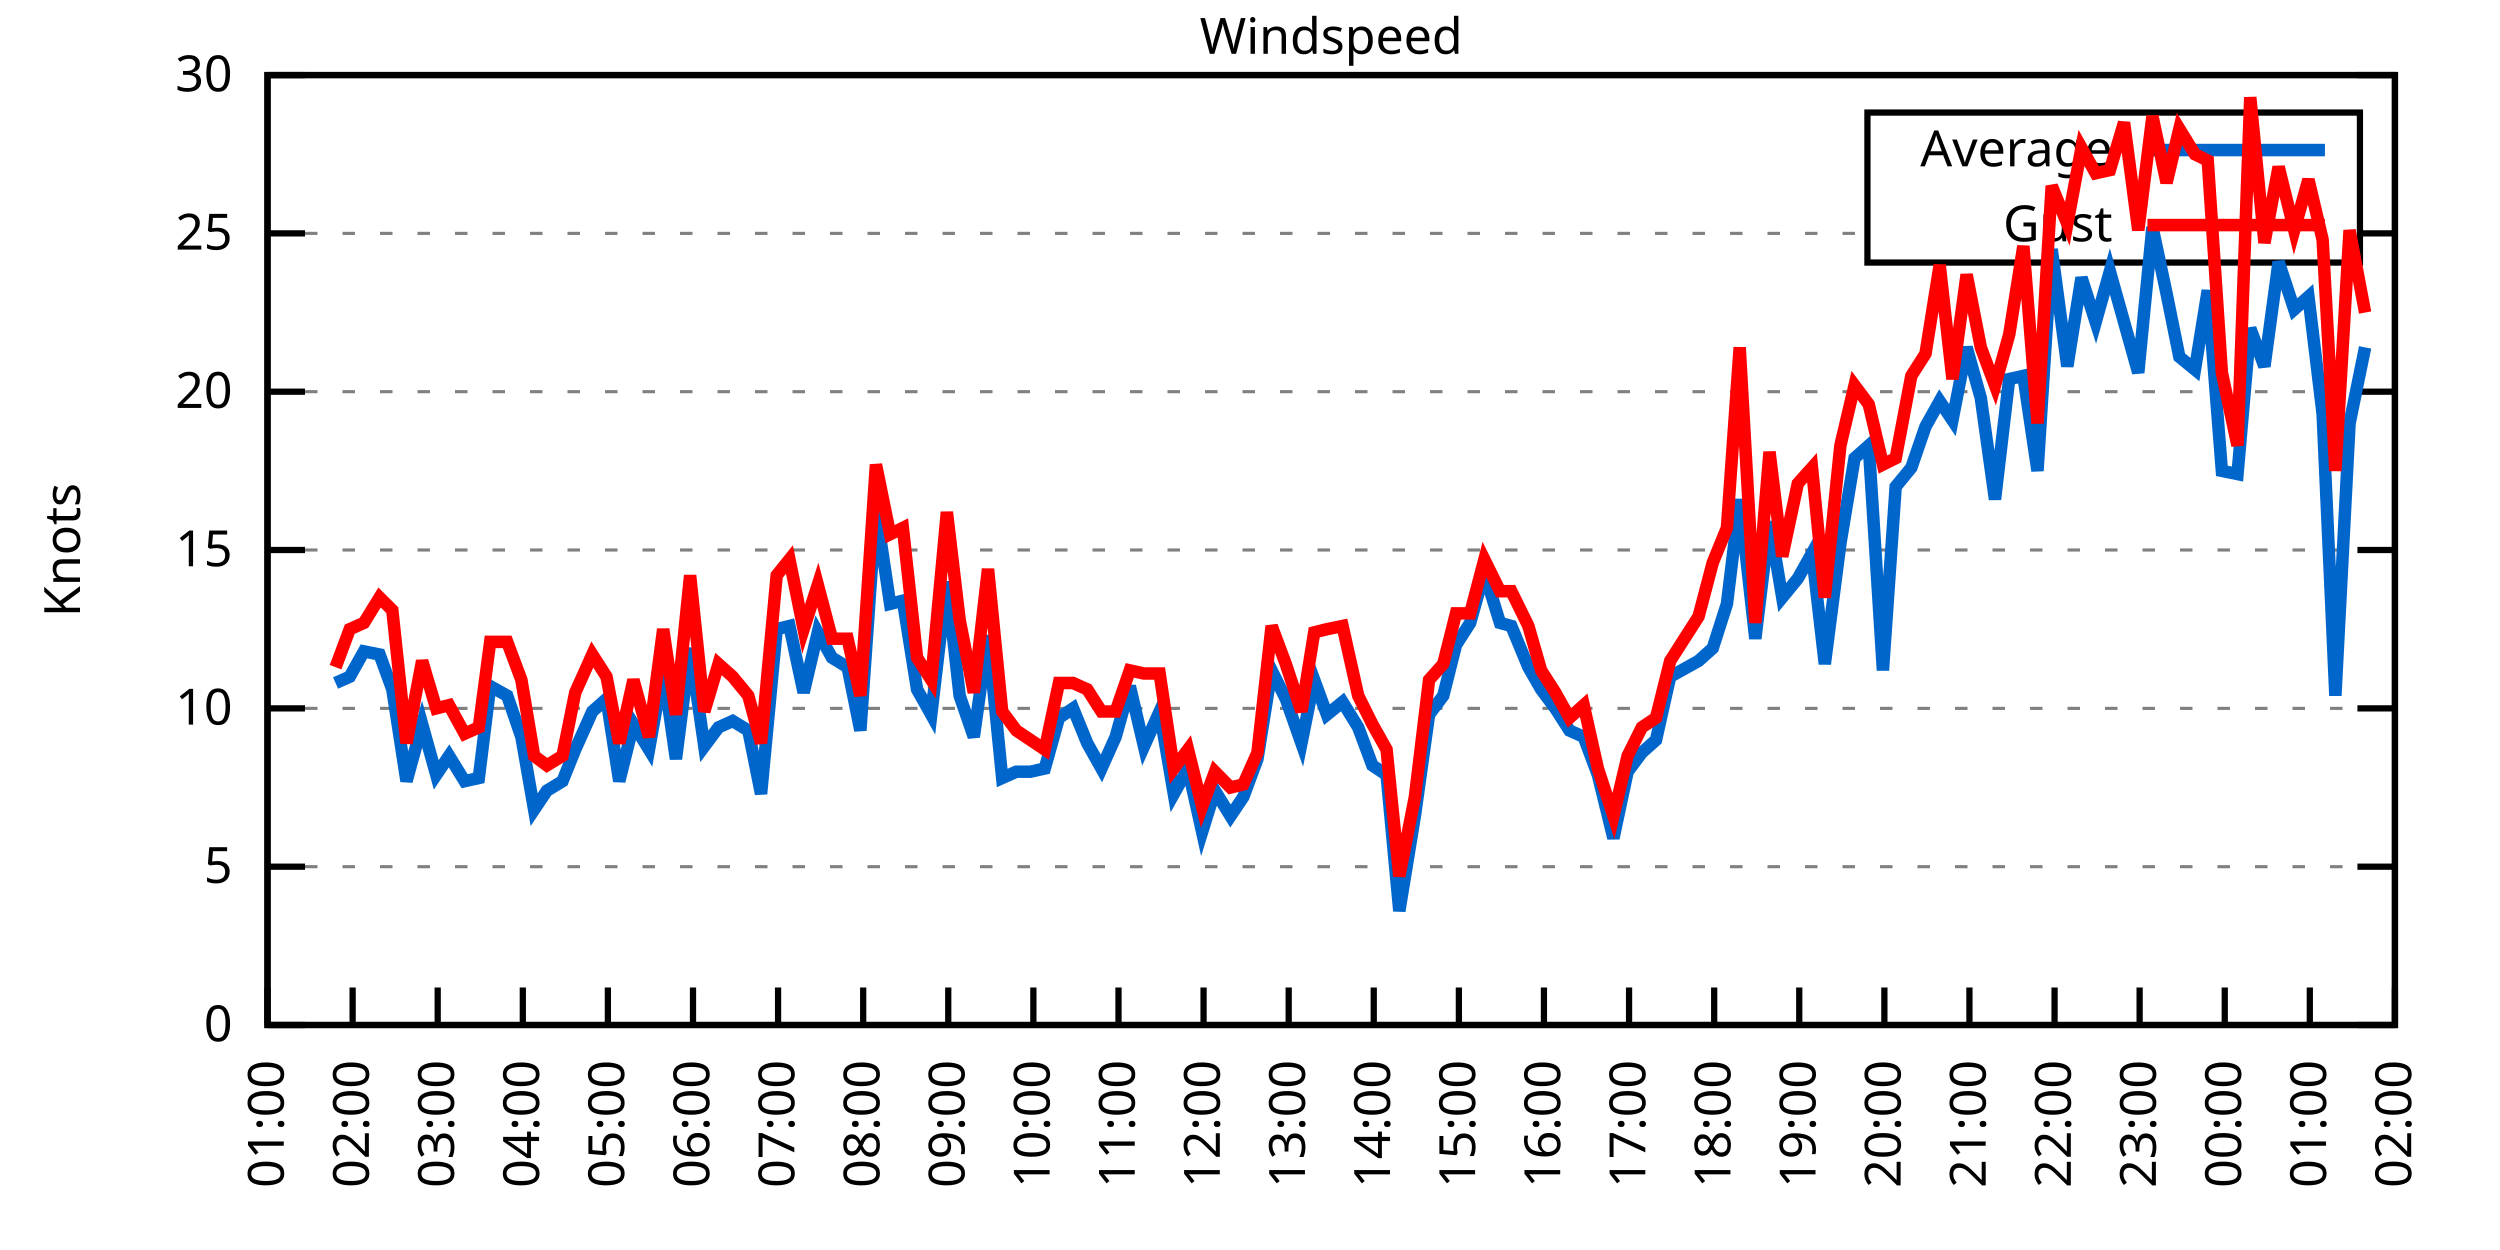
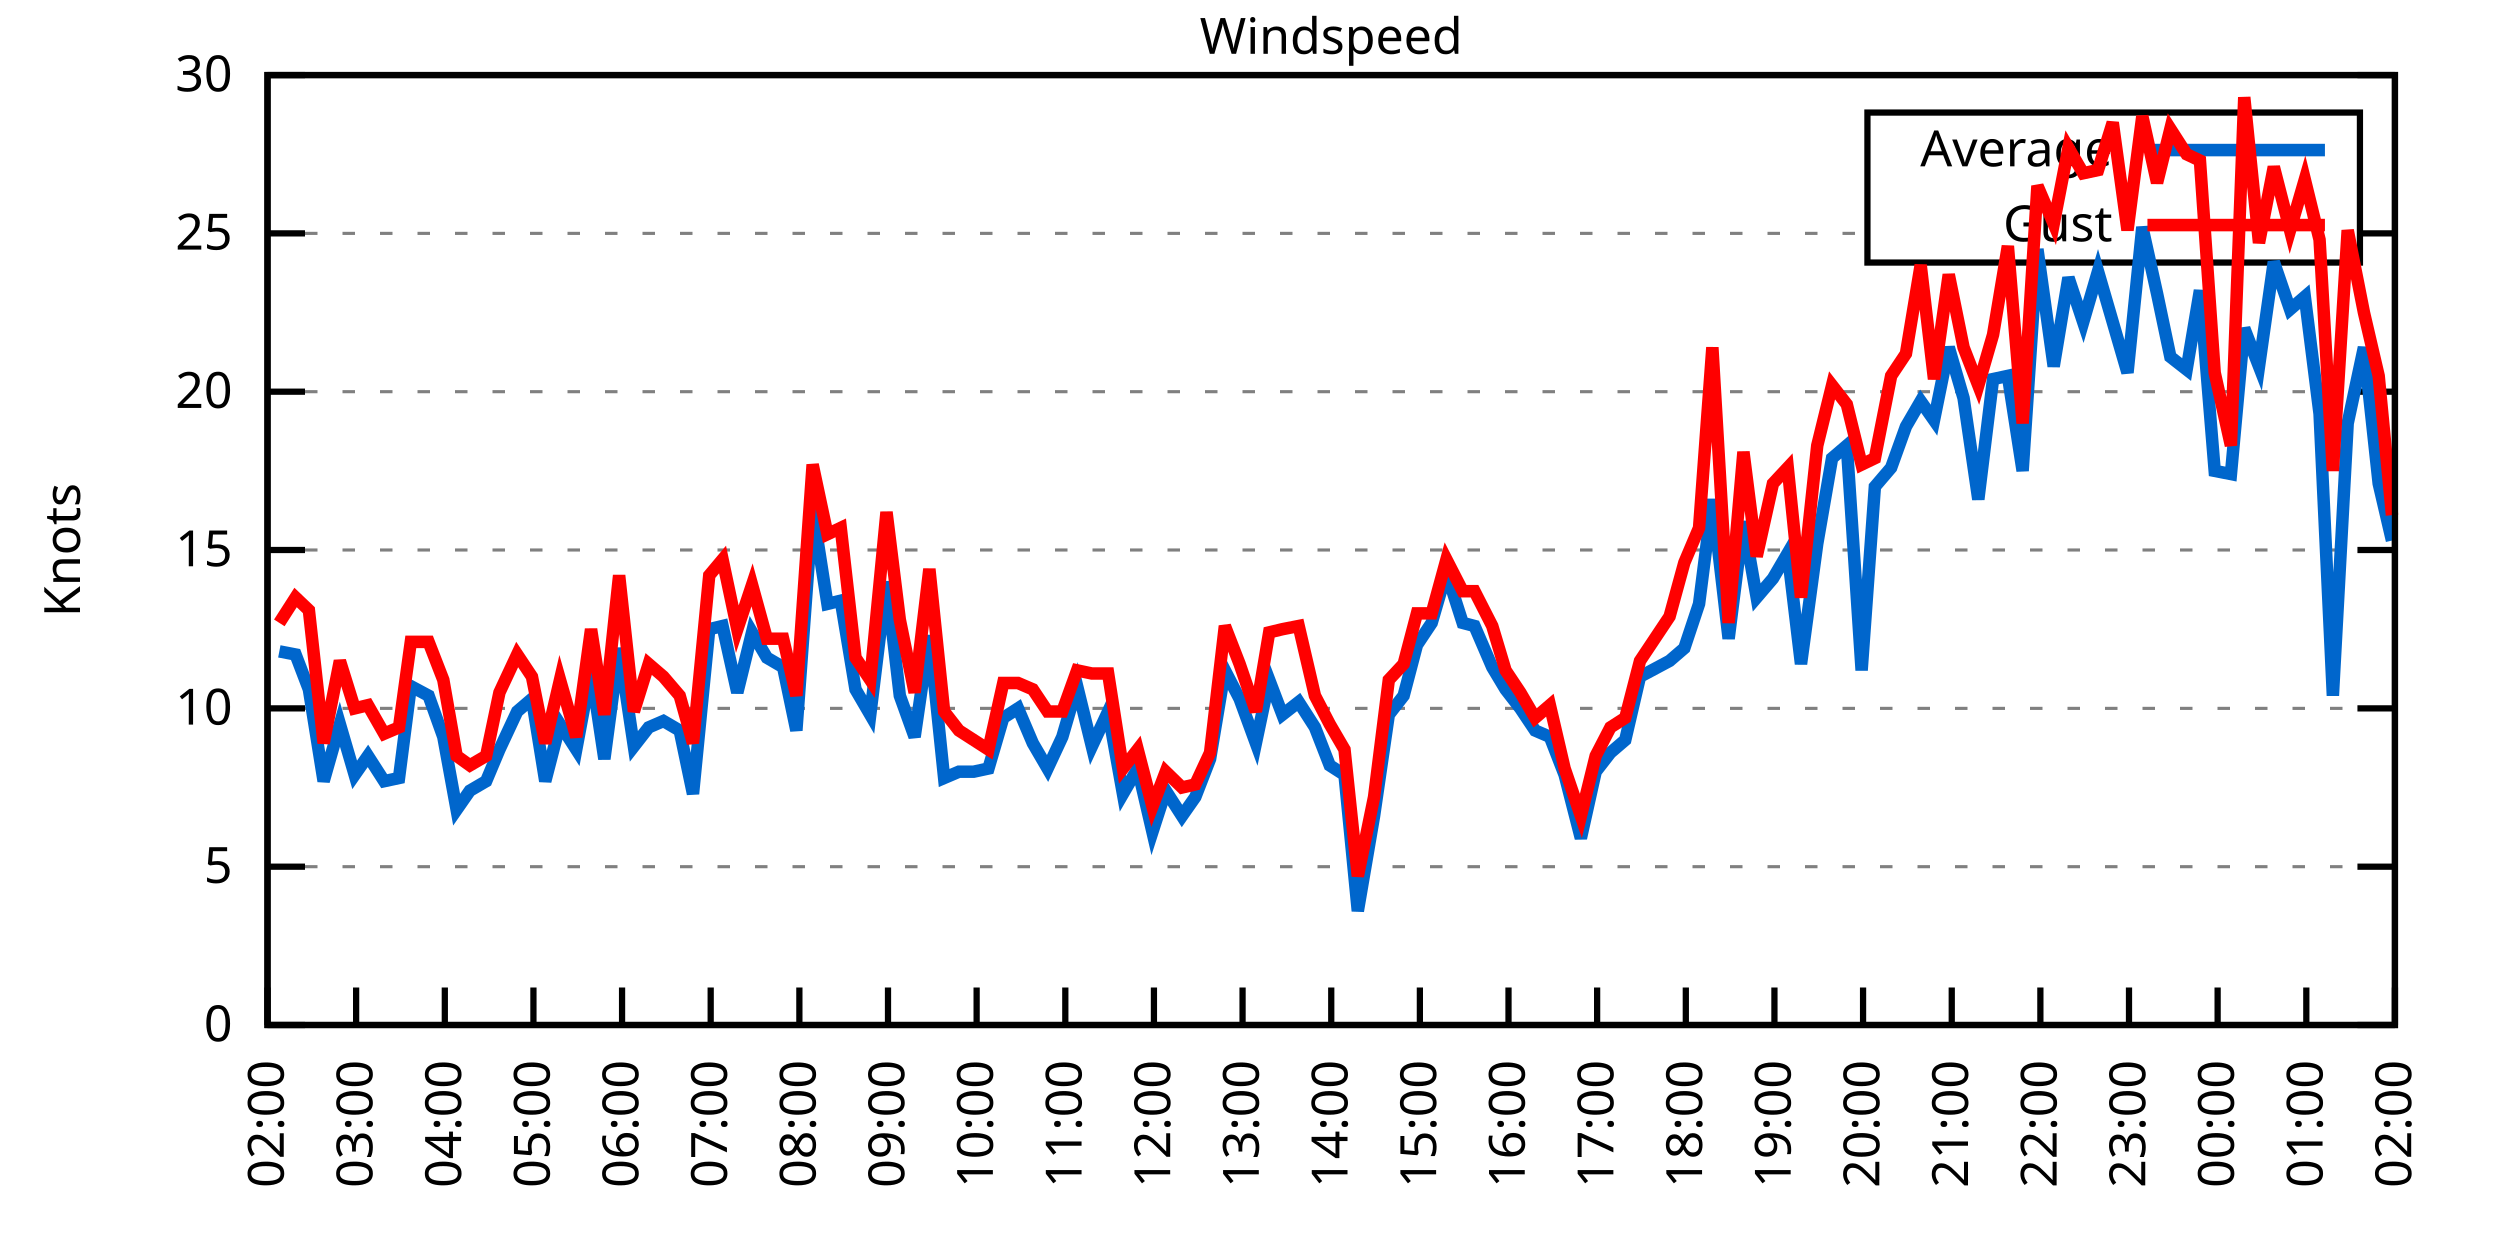
<svg xmlns="http://www.w3.org/2000/svg" xmlns:xlink="http://www.w3.org/1999/xlink" width="400" height="200" viewBox="0 0 400 200">
  <g id="gnuplot_canvas">
    <rect x="0" y="0" width="400" height="200" fill="none" />
    <defs>
      <circle id="gpDot" r="0.5" stroke-width="0.5" stroke="currentColor" />
      <path id="gpPt0" stroke-width="0.333" stroke="currentColor" d="M-1,0 h2 M0,-1 v2" />
      <path id="gpPt1" stroke-width="0.333" stroke="currentColor" d="M-1,-1 L1,1 M1,-1 L-1,1" />
      <path id="gpPt2" stroke-width="0.333" stroke="currentColor" d="M-1,0 L1,0 M0,-1 L0,1 M-1,-1 L1,1 M-1,1 L1,-1" />
      <rect id="gpPt3" stroke-width="0.333" stroke="currentColor" x="-1" y="-1" width="2" height="2" />
      <rect id="gpPt4" stroke-width="0.333" stroke="currentColor" fill="currentColor" x="-1" y="-1" width="2" height="2" />
      <circle id="gpPt5" stroke-width="0.333" stroke="currentColor" cx="0" cy="0" r="1" />
      <use xlink:href="#gpPt5" id="gpPt6" fill="currentColor" stroke="none" />
      <path id="gpPt7" stroke-width="0.333" stroke="currentColor" d="M0,-1.33 L-1.33,0.67 L1.33,0.67 z" />
      <use xlink:href="#gpPt7" id="gpPt8" fill="currentColor" stroke="none" />
      <use xlink:href="#gpPt7" id="gpPt9" stroke="currentColor" transform="rotate(180)" />
      <use xlink:href="#gpPt9" id="gpPt10" fill="currentColor" stroke="none" />
      <use xlink:href="#gpPt3" id="gpPt11" stroke="currentColor" transform="rotate(45)" />
      <use xlink:href="#gpPt11" id="gpPt12" fill="currentColor" stroke="none" />
      <path id="gpPt13" stroke-width="0.333" stroke="currentColor" d="M0,1.330 L1.265,0.411 L0.782,-1.067 L-0.782,-1.076 L-1.265,0.411 z" />
      <use xlink:href="#gpPt13" id="gpPt14" fill="currentColor" stroke="none" />
      <filter id="textbox" filterUnits="objectBoundingBox" x="0" y="0" height="1" width="1">
        <feFlood flood-color="white" flood-opacity="1" result="bgnd" />
        <feComposite in="SourceGraphic" in2="bgnd" operator="atop" />
      </filter>
      <filter id="greybox" filterUnits="objectBoundingBox" x="0" y="0" height="1" width="1">
        <feFlood flood-color="lightgrey" flood-opacity="1" result="grey" />
        <feComposite in="SourceGraphic" in2="grey" operator="atop" />
      </filter>
    </defs>
    <g fill="none" color="white" stroke="currentColor" stroke-width="1.00" stroke-linecap="butt" stroke-linejoin="miter">
</g>
    <g fill="none" color="black" stroke="currentColor" stroke-width="1.00" stroke-linecap="butt" stroke-linejoin="miter">
      <g stroke="none" shape-rendering="crispEdges">
        <polygon fill="rgb(255, 255, 255)" points="42.80,164.00 383.18,164.00 383.18,12.02 42.80,12.02 " />
      </g>
    </g>
    <g fill="none" color="black" stroke="currentColor" stroke-width="1.00" stroke-linecap="butt" stroke-linejoin="miter">
</g>
    <g fill="none" color="black" stroke="black" stroke-width="0.50" stroke-linecap="butt" stroke-linejoin="miter">
</g>
    <g fill="none" color="gray" stroke="currentColor" stroke-width="0.50" stroke-linecap="butt" stroke-linejoin="miter">
      <path stroke="gray" stroke-dasharray="2,4" class="gridline" d="M42.80,164.00 L383.19,164.00  " />
    </g>
    <g fill="none" color="gray" stroke="gray" stroke-width="1.00" stroke-linecap="butt" stroke-linejoin="miter">
</g>
    <g fill="none" color="black" stroke="currentColor" stroke-width="1.00" stroke-linecap="butt" stroke-linejoin="miter">
      <path stroke="black" d="M42.80,164.00 L48.80,164.00 M383.19,164.00 L377.19,164.00  " />
      <g transform="translate(37.20,166.60)" stroke="none" fill="black" font-family="Sans" font-size="8.00" text-anchor="end">
        <text>
          <tspan font-family="Sans"> 0</tspan>
        </text>
      </g>
    </g>
    <g fill="none" color="black" stroke="currentColor" stroke-width="1.00" stroke-linecap="butt" stroke-linejoin="miter">
</g>
    <g fill="none" color="black" stroke="black" stroke-width="0.50" stroke-linecap="butt" stroke-linejoin="miter">
</g>
    <g fill="none" color="gray" stroke="currentColor" stroke-width="0.50" stroke-linecap="butt" stroke-linejoin="miter">
      <path stroke="gray" stroke-dasharray="2,4" class="gridline" d="M42.80,138.67 L383.19,138.67  " />
    </g>
    <g fill="none" color="gray" stroke="gray" stroke-width="1.00" stroke-linecap="butt" stroke-linejoin="miter">
</g>
    <g fill="none" color="black" stroke="currentColor" stroke-width="1.00" stroke-linecap="butt" stroke-linejoin="miter">
      <path stroke="black" d="M42.80,138.67 L48.80,138.67 M383.19,138.67 L377.19,138.67  " />
      <g transform="translate(37.20,141.27)" stroke="none" fill="black" font-family="Sans" font-size="8.00" text-anchor="end">
        <text>
          <tspan font-family="Sans"> 5</tspan>
        </text>
      </g>
    </g>
    <g fill="none" color="black" stroke="currentColor" stroke-width="1.00" stroke-linecap="butt" stroke-linejoin="miter">
</g>
    <g fill="none" color="black" stroke="black" stroke-width="0.50" stroke-linecap="butt" stroke-linejoin="miter">
</g>
    <g fill="none" color="gray" stroke="currentColor" stroke-width="0.50" stroke-linecap="butt" stroke-linejoin="miter">
      <path stroke="gray" stroke-dasharray="2,4" class="gridline" d="M42.80,113.34 L383.19,113.34  " />
    </g>
    <g fill="none" color="gray" stroke="gray" stroke-width="1.00" stroke-linecap="butt" stroke-linejoin="miter">
</g>
    <g fill="none" color="black" stroke="currentColor" stroke-width="1.00" stroke-linecap="butt" stroke-linejoin="miter">
      <path stroke="black" d="M42.80,113.34 L48.80,113.34 M383.19,113.34 L377.19,113.34  " />
      <g transform="translate(37.20,115.94)" stroke="none" fill="black" font-family="Sans" font-size="8.00" text-anchor="end">
        <text>
          <tspan font-family="Sans"> 10</tspan>
        </text>
      </g>
    </g>
    <g fill="none" color="black" stroke="currentColor" stroke-width="1.00" stroke-linecap="butt" stroke-linejoin="miter">
</g>
    <g fill="none" color="black" stroke="black" stroke-width="0.50" stroke-linecap="butt" stroke-linejoin="miter">
</g>
    <g fill="none" color="gray" stroke="currentColor" stroke-width="0.50" stroke-linecap="butt" stroke-linejoin="miter">
      <path stroke="gray" stroke-dasharray="2,4" class="gridline" d="M42.80,88.00 L383.19,88.00  " />
    </g>
    <g fill="none" color="gray" stroke="gray" stroke-width="1.00" stroke-linecap="butt" stroke-linejoin="miter">
</g>
    <g fill="none" color="black" stroke="currentColor" stroke-width="1.00" stroke-linecap="butt" stroke-linejoin="miter">
      <path stroke="black" d="M42.80,88.00 L48.80,88.00 M383.19,88.00 L377.19,88.00  " />
      <g transform="translate(37.20,90.60)" stroke="none" fill="black" font-family="Sans" font-size="8.00" text-anchor="end">
        <text>
          <tspan font-family="Sans"> 15</tspan>
        </text>
      </g>
    </g>
    <g fill="none" color="black" stroke="currentColor" stroke-width="1.00" stroke-linecap="butt" stroke-linejoin="miter">
</g>
    <g fill="none" color="black" stroke="black" stroke-width="0.50" stroke-linecap="butt" stroke-linejoin="miter">
</g>
    <g fill="none" color="gray" stroke="currentColor" stroke-width="0.50" stroke-linecap="butt" stroke-linejoin="miter">
      <path stroke="gray" stroke-dasharray="2,4" class="gridline" d="M42.80,62.67 L383.19,62.67  " />
    </g>
    <g fill="none" color="gray" stroke="gray" stroke-width="1.00" stroke-linecap="butt" stroke-linejoin="miter">
</g>
    <g fill="none" color="black" stroke="currentColor" stroke-width="1.00" stroke-linecap="butt" stroke-linejoin="miter">
      <path stroke="black" d="M42.80,62.67 L48.80,62.67 M383.19,62.67 L377.19,62.67  " />
      <g transform="translate(37.20,65.27)" stroke="none" fill="black" font-family="Sans" font-size="8.00" text-anchor="end">
        <text>
          <tspan font-family="Sans"> 20</tspan>
        </text>
      </g>
    </g>
    <g fill="none" color="black" stroke="currentColor" stroke-width="1.00" stroke-linecap="butt" stroke-linejoin="miter">
</g>
    <g fill="none" color="black" stroke="black" stroke-width="0.50" stroke-linecap="butt" stroke-linejoin="miter">
</g>
    <g fill="none" color="gray" stroke="currentColor" stroke-width="0.50" stroke-linecap="butt" stroke-linejoin="miter">
      <path stroke="gray" stroke-dasharray="2,4" class="gridline" d="M42.80,37.34 L298.79,37.34 M377.59,37.34 L383.19,37.34  " />
    </g>
    <g fill="none" color="gray" stroke="gray" stroke-width="1.00" stroke-linecap="butt" stroke-linejoin="miter">
</g>
    <g fill="none" color="black" stroke="currentColor" stroke-width="1.00" stroke-linecap="butt" stroke-linejoin="miter">
      <path stroke="black" d="M42.80,37.34 L48.80,37.34 M383.19,37.34 L377.19,37.34  " />
      <g transform="translate(37.20,39.94)" stroke="none" fill="black" font-family="Sans" font-size="8.00" text-anchor="end">
        <text>
          <tspan font-family="Sans"> 25</tspan>
        </text>
      </g>
    </g>
    <g fill="none" color="black" stroke="currentColor" stroke-width="1.00" stroke-linecap="butt" stroke-linejoin="miter">
</g>
    <g fill="none" color="black" stroke="black" stroke-width="0.50" stroke-linecap="butt" stroke-linejoin="miter">
</g>
    <g fill="none" color="gray" stroke="currentColor" stroke-width="0.50" stroke-linecap="butt" stroke-linejoin="miter">
      <path stroke="gray" stroke-dasharray="2,4" class="gridline" d="M42.80,12.01 L383.19,12.01  " />
    </g>
    <g fill="none" color="gray" stroke="gray" stroke-width="1.00" stroke-linecap="butt" stroke-linejoin="miter">
</g>
    <g fill="none" color="black" stroke="currentColor" stroke-width="1.00" stroke-linecap="butt" stroke-linejoin="miter">
      <path stroke="black" d="M42.80,12.01 L48.80,12.01 M383.19,12.01 L377.19,12.01  " />
      <g transform="translate(37.20,14.61)" stroke="none" fill="black" font-family="Sans" font-size="8.00" text-anchor="end">
        <text>
          <tspan font-family="Sans"> 30</tspan>
        </text>
      </g>
    </g>
    <g fill="none" color="black" stroke="currentColor" stroke-width="1.00" stroke-linecap="butt" stroke-linejoin="miter">
      <path stroke="black" d="M42.80,164.00 L42.80,158.00  " />
      <g transform="translate(45.40,169.60) rotate(270.00)" stroke="none" fill="black" font-family="Sans" font-size="8.00" text-anchor="end">
        <text>
-           <tspan font-family="Sans">01:00</tspan>
-         </text>
-       </g>
-     </g>
-     <g fill="none" color="black" stroke="currentColor" stroke-width="1.00" stroke-linecap="butt" stroke-linejoin="miter">
-       <path stroke="black" d="M56.42,164.00 L56.42,158.00  " />
-       <g transform="translate(59.02,169.60) rotate(270.00)" stroke="none" fill="black" font-family="Sans" font-size="8.00" text-anchor="end">
-         <text>
          <tspan font-family="Sans">02:00</tspan>
        </text>
      </g>
    </g>
    <g fill="none" color="black" stroke="currentColor" stroke-width="1.00" stroke-linecap="butt" stroke-linejoin="miter">
-       <path stroke="black" d="M70.03,164.00 L70.03,158.00  " />
-       <g transform="translate(72.63,169.60) rotate(270.00)" stroke="none" fill="black" font-family="Sans" font-size="8.00" text-anchor="end">
+       <path stroke="black" d="M56.98,164.00 L56.98,158.00  " />
+       <g transform="translate(59.58,169.60) rotate(270.00)" stroke="none" fill="black" font-family="Sans" font-size="8.00" text-anchor="end">
        <text>
          <tspan font-family="Sans">03:00</tspan>
        </text>
      </g>
    </g>
    <g fill="none" color="black" stroke="currentColor" stroke-width="1.00" stroke-linecap="butt" stroke-linejoin="miter">
-       <path stroke="black" d="M83.65,164.00 L83.65,158.00  " />
-       <g transform="translate(86.25,169.60) rotate(270.00)" stroke="none" fill="black" font-family="Sans" font-size="8.00" text-anchor="end">
+       <path stroke="black" d="M71.17,164.00 L71.17,158.00  " />
+       <g transform="translate(73.77,169.60) rotate(270.00)" stroke="none" fill="black" font-family="Sans" font-size="8.00" text-anchor="end">
        <text>
          <tspan font-family="Sans">04:00</tspan>
        </text>
      </g>
    </g>
    <g fill="none" color="black" stroke="currentColor" stroke-width="1.00" stroke-linecap="butt" stroke-linejoin="miter">
-       <path stroke="black" d="M97.26,164.00 L97.26,158.00  " />
-       <g transform="translate(99.86,169.60) rotate(270.00)" stroke="none" fill="black" font-family="Sans" font-size="8.00" text-anchor="end">
+       <path stroke="black" d="M85.35,164.00 L85.35,158.00  " />
+       <g transform="translate(87.95,169.60) rotate(270.00)" stroke="none" fill="black" font-family="Sans" font-size="8.00" text-anchor="end">
        <text>
          <tspan font-family="Sans">05:00</tspan>
        </text>
      </g>
    </g>
    <g fill="none" color="black" stroke="currentColor" stroke-width="1.00" stroke-linecap="butt" stroke-linejoin="miter">
-       <path stroke="black" d="M110.88,164.00 L110.88,158.00  " />
-       <g transform="translate(113.48,169.60) rotate(270.00)" stroke="none" fill="black" font-family="Sans" font-size="8.00" text-anchor="end">
+       <path stroke="black" d="M99.53,164.00 L99.53,158.00  " />
+       <g transform="translate(102.13,169.60) rotate(270.00)" stroke="none" fill="black" font-family="Sans" font-size="8.00" text-anchor="end">
        <text>
          <tspan font-family="Sans">06:00</tspan>
        </text>
      </g>
    </g>
    <g fill="none" color="black" stroke="currentColor" stroke-width="1.00" stroke-linecap="butt" stroke-linejoin="miter">
-       <path stroke="black" d="M124.49,164.00 L124.49,158.00  " />
-       <g transform="translate(127.09,169.60) rotate(270.00)" stroke="none" fill="black" font-family="Sans" font-size="8.00" text-anchor="end">
+       <path stroke="black" d="M113.71,164.00 L113.71,158.00  " />
+       <g transform="translate(116.31,169.60) rotate(270.00)" stroke="none" fill="black" font-family="Sans" font-size="8.00" text-anchor="end">
        <text>
          <tspan font-family="Sans">07:00</tspan>
        </text>
      </g>
    </g>
    <g fill="none" color="black" stroke="currentColor" stroke-width="1.00" stroke-linecap="butt" stroke-linejoin="miter">
-       <path stroke="black" d="M138.11,164.00 L138.11,158.00  " />
-       <g transform="translate(140.71,169.60) rotate(270.00)" stroke="none" fill="black" font-family="Sans" font-size="8.00" text-anchor="end">
+       <path stroke="black" d="M127.90,164.00 L127.90,158.00  " />
+       <g transform="translate(130.50,169.60) rotate(270.00)" stroke="none" fill="black" font-family="Sans" font-size="8.00" text-anchor="end">
        <text>
          <tspan font-family="Sans">08:00</tspan>
        </text>
      </g>
    </g>
    <g fill="none" color="black" stroke="currentColor" stroke-width="1.00" stroke-linecap="butt" stroke-linejoin="miter">
-       <path stroke="black" d="M151.72,164.00 L151.72,158.00  " />
-       <g transform="translate(154.32,169.60) rotate(270.00)" stroke="none" fill="black" font-family="Sans" font-size="8.00" text-anchor="end">
+       <path stroke="black" d="M142.08,164.00 L142.08,158.00  " />
+       <g transform="translate(144.68,169.60) rotate(270.00)" stroke="none" fill="black" font-family="Sans" font-size="8.00" text-anchor="end">
        <text>
          <tspan font-family="Sans">09:00</tspan>
        </text>
      </g>
    </g>
    <g fill="none" color="black" stroke="currentColor" stroke-width="1.00" stroke-linecap="butt" stroke-linejoin="miter">
-       <path stroke="black" d="M165.34,164.00 L165.34,158.00  " />
-       <g transform="translate(167.94,169.60) rotate(270.00)" stroke="none" fill="black" font-family="Sans" font-size="8.00" text-anchor="end">
+       <path stroke="black" d="M156.26,164.00 L156.26,158.00  " />
+       <g transform="translate(158.86,169.60) rotate(270.00)" stroke="none" fill="black" font-family="Sans" font-size="8.00" text-anchor="end">
        <text>
          <tspan font-family="Sans">10:00</tspan>
        </text>
      </g>
    </g>
    <g fill="none" color="black" stroke="currentColor" stroke-width="1.00" stroke-linecap="butt" stroke-linejoin="miter">
-       <path stroke="black" d="M178.96,164.00 L178.96,158.00  " />
-       <g transform="translate(181.56,169.60) rotate(270.00)" stroke="none" fill="black" font-family="Sans" font-size="8.00" text-anchor="end">
+       <path stroke="black" d="M170.45,164.00 L170.45,158.00  " />
+       <g transform="translate(173.05,169.60) rotate(270.00)" stroke="none" fill="black" font-family="Sans" font-size="8.00" text-anchor="end">
        <text>
          <tspan font-family="Sans">11:00</tspan>
        </text>
      </g>
    </g>
    <g fill="none" color="black" stroke="currentColor" stroke-width="1.00" stroke-linecap="butt" stroke-linejoin="miter">
-       <path stroke="black" d="M192.57,164.00 L192.57,158.00  " />
-       <g transform="translate(195.17,169.60) rotate(270.00)" stroke="none" fill="black" font-family="Sans" font-size="8.00" text-anchor="end">
+       <path stroke="black" d="M184.63,164.00 L184.63,158.00  " />
+       <g transform="translate(187.23,169.60) rotate(270.00)" stroke="none" fill="black" font-family="Sans" font-size="8.00" text-anchor="end">
        <text>
          <tspan font-family="Sans">12:00</tspan>
        </text>
      </g>
    </g>
    <g fill="none" color="black" stroke="currentColor" stroke-width="1.00" stroke-linecap="butt" stroke-linejoin="miter">
-       <path stroke="black" d="M206.19,164.00 L206.19,158.00  " />
-       <g transform="translate(208.79,169.60) rotate(270.00)" stroke="none" fill="black" font-family="Sans" font-size="8.00" text-anchor="end">
+       <path stroke="black" d="M198.81,164.00 L198.81,158.00  " />
+       <g transform="translate(201.41,169.60) rotate(270.00)" stroke="none" fill="black" font-family="Sans" font-size="8.00" text-anchor="end">
        <text>
          <tspan font-family="Sans">13:00</tspan>
        </text>
      </g>
    </g>
    <g fill="none" color="black" stroke="currentColor" stroke-width="1.00" stroke-linecap="butt" stroke-linejoin="miter">
-       <path stroke="black" d="M219.80,164.00 L219.80,158.00  " />
-       <g transform="translate(222.40,169.60) rotate(270.00)" stroke="none" fill="black" font-family="Sans" font-size="8.00" text-anchor="end">
+       <path stroke="black" d="M213.00,164.00 L213.00,158.00  " />
+       <g transform="translate(215.60,169.60) rotate(270.00)" stroke="none" fill="black" font-family="Sans" font-size="8.00" text-anchor="end">
        <text>
          <tspan font-family="Sans">14:00</tspan>
        </text>
      </g>
    </g>
    <g fill="none" color="black" stroke="currentColor" stroke-width="1.00" stroke-linecap="butt" stroke-linejoin="miter">
-       <path stroke="black" d="M233.42,164.00 L233.42,158.00  " />
-       <g transform="translate(236.02,169.60) rotate(270.00)" stroke="none" fill="black" font-family="Sans" font-size="8.00" text-anchor="end">
+       <path stroke="black" d="M227.18,164.00 L227.18,158.00  " />
+       <g transform="translate(229.78,169.60) rotate(270.00)" stroke="none" fill="black" font-family="Sans" font-size="8.00" text-anchor="end">
        <text>
          <tspan font-family="Sans">15:00</tspan>
        </text>
      </g>
    </g>
    <g fill="none" color="black" stroke="currentColor" stroke-width="1.00" stroke-linecap="butt" stroke-linejoin="miter">
-       <path stroke="black" d="M247.03,164.00 L247.03,158.00  " />
-       <g transform="translate(249.63,169.60) rotate(270.00)" stroke="none" fill="black" font-family="Sans" font-size="8.00" text-anchor="end">
+       <path stroke="black" d="M241.36,164.00 L241.36,158.00  " />
+       <g transform="translate(243.96,169.60) rotate(270.00)" stroke="none" fill="black" font-family="Sans" font-size="8.00" text-anchor="end">
        <text>
          <tspan font-family="Sans">16:00</tspan>
        </text>
      </g>
    </g>
    <g fill="none" color="black" stroke="currentColor" stroke-width="1.00" stroke-linecap="butt" stroke-linejoin="miter">
-       <path stroke="black" d="M260.65,164.00 L260.65,158.00  " />
-       <g transform="translate(263.25,169.60) rotate(270.00)" stroke="none" fill="black" font-family="Sans" font-size="8.00" text-anchor="end">
+       <path stroke="black" d="M255.54,164.00 L255.54,158.00  " />
+       <g transform="translate(258.14,169.60) rotate(270.00)" stroke="none" fill="black" font-family="Sans" font-size="8.00" text-anchor="end">
        <text>
          <tspan font-family="Sans">17:00</tspan>
        </text>
      </g>
    </g>
    <g fill="none" color="black" stroke="currentColor" stroke-width="1.00" stroke-linecap="butt" stroke-linejoin="miter">
-       <path stroke="black" d="M274.27,164.00 L274.27,158.00  " />
-       <g transform="translate(276.87,169.60) rotate(270.00)" stroke="none" fill="black" font-family="Sans" font-size="8.00" text-anchor="end">
+       <path stroke="black" d="M269.73,164.00 L269.73,158.00  " />
+       <g transform="translate(272.33,169.60) rotate(270.00)" stroke="none" fill="black" font-family="Sans" font-size="8.00" text-anchor="end">
        <text>
          <tspan font-family="Sans">18:00</tspan>
        </text>
      </g>
    </g>
    <g fill="none" color="black" stroke="currentColor" stroke-width="1.00" stroke-linecap="butt" stroke-linejoin="miter">
-       <path stroke="black" d="M287.88,164.00 L287.88,158.00  " />
-       <g transform="translate(290.48,169.60) rotate(270.00)" stroke="none" fill="black" font-family="Sans" font-size="8.00" text-anchor="end">
+       <path stroke="black" d="M283.91,164.00 L283.91,158.00  " />
+       <g transform="translate(286.51,169.60) rotate(270.00)" stroke="none" fill="black" font-family="Sans" font-size="8.00" text-anchor="end">
        <text>
          <tspan font-family="Sans">19:00</tspan>
        </text>
      </g>
    </g>
    <g fill="none" color="black" stroke="currentColor" stroke-width="1.00" stroke-linecap="butt" stroke-linejoin="miter">
-       <path stroke="black" d="M301.50,164.00 L301.50,158.00  " />
-       <g transform="translate(304.10,169.60) rotate(270.00)" stroke="none" fill="black" font-family="Sans" font-size="8.00" text-anchor="end">
+       <path stroke="black" d="M298.09,164.00 L298.09,158.00  " />
+       <g transform="translate(300.69,169.60) rotate(270.00)" stroke="none" fill="black" font-family="Sans" font-size="8.00" text-anchor="end">
        <text>
          <tspan font-family="Sans">20:00</tspan>
        </text>
      </g>
    </g>
    <g fill="none" color="black" stroke="currentColor" stroke-width="1.00" stroke-linecap="butt" stroke-linejoin="miter">
-       <path stroke="black" d="M315.11,164.00 L315.11,158.00  " />
-       <g transform="translate(317.71,169.60) rotate(270.00)" stroke="none" fill="black" font-family="Sans" font-size="8.00" text-anchor="end">
+       <path stroke="black" d="M312.28,164.00 L312.28,158.00  " />
+       <g transform="translate(314.88,169.60) rotate(270.00)" stroke="none" fill="black" font-family="Sans" font-size="8.00" text-anchor="end">
        <text>
          <tspan font-family="Sans">21:00</tspan>
        </text>
      </g>
    </g>
    <g fill="none" color="black" stroke="currentColor" stroke-width="1.00" stroke-linecap="butt" stroke-linejoin="miter">
-       <path stroke="black" d="M328.73,164.00 L328.73,158.00  " />
-       <g transform="translate(331.33,169.60) rotate(270.00)" stroke="none" fill="black" font-family="Sans" font-size="8.00" text-anchor="end">
+       <path stroke="black" d="M326.46,164.00 L326.46,158.00  " />
+       <g transform="translate(329.06,169.60) rotate(270.00)" stroke="none" fill="black" font-family="Sans" font-size="8.00" text-anchor="end">
        <text>
          <tspan font-family="Sans">22:00</tspan>
        </text>
      </g>
    </g>
    <g fill="none" color="black" stroke="currentColor" stroke-width="1.00" stroke-linecap="butt" stroke-linejoin="miter">
-       <path stroke="black" d="M342.34,164.00 L342.34,158.00  " />
-       <g transform="translate(344.94,169.60) rotate(270.00)" stroke="none" fill="black" font-family="Sans" font-size="8.00" text-anchor="end">
+       <path stroke="black" d="M340.64,164.00 L340.64,158.00  " />
+       <g transform="translate(343.24,169.60) rotate(270.00)" stroke="none" fill="black" font-family="Sans" font-size="8.00" text-anchor="end">
        <text>
          <tspan font-family="Sans">23:00</tspan>
        </text>
      </g>
    </g>
    <g fill="none" color="black" stroke="currentColor" stroke-width="1.00" stroke-linecap="butt" stroke-linejoin="miter">
-       <path stroke="black" d="M355.96,164.00 L355.96,158.00  " />
-       <g transform="translate(358.56,169.60) rotate(270.00)" stroke="none" fill="black" font-family="Sans" font-size="8.00" text-anchor="end">
+       <path stroke="black" d="M354.82,164.00 L354.82,158.00  " />
+       <g transform="translate(357.42,169.60) rotate(270.00)" stroke="none" fill="black" font-family="Sans" font-size="8.00" text-anchor="end">
        <text>
          <tspan font-family="Sans">00:00</tspan>
        </text>
      </g>
    </g>
    <g fill="none" color="black" stroke="currentColor" stroke-width="1.00" stroke-linecap="butt" stroke-linejoin="miter">
-       <path stroke="black" d="M369.57,164.00 L369.57,158.00  " />
-       <g transform="translate(372.17,169.60) rotate(270.00)" stroke="none" fill="black" font-family="Sans" font-size="8.00" text-anchor="end">
+       <path stroke="black" d="M369.01,164.00 L369.01,158.00  " />
+       <g transform="translate(371.61,169.60) rotate(270.00)" stroke="none" fill="black" font-family="Sans" font-size="8.00" text-anchor="end">
        <text>
          <tspan font-family="Sans">01:00</tspan>
        </text>
      </g>
    </g>
    <g fill="none" color="black" stroke="currentColor" stroke-width="1.00" stroke-linecap="butt" stroke-linejoin="miter">
      <path stroke="black" d="M383.19,164.00 L383.19,158.00  " />
      <g transform="translate(385.79,169.60) rotate(270.00)" stroke="none" fill="black" font-family="Sans" font-size="8.00" text-anchor="end">
        <text>
          <tspan font-family="Sans">02:00</tspan>
        </text>
      </g>
    </g>
    <g fill="none" color="black" stroke="currentColor" stroke-width="1.00" stroke-linecap="butt" stroke-linejoin="miter">
</g>
    <g fill="none" color="black" stroke="currentColor" stroke-width="1.00" stroke-linecap="butt" stroke-linejoin="miter">
      <path stroke="black" d="M42.80,12.01 L42.80,164.00 L383.19,164.00 L383.19,12.01 L42.80,12.01 Z  " />
    </g>
    <g fill="none" color="black" stroke="currentColor" stroke-width="1.00" stroke-linecap="butt" stroke-linejoin="miter">
</g>
    <g fill="none" color="black" stroke="currentColor" stroke-width="1.00" stroke-linecap="butt" stroke-linejoin="miter">
      <path stroke="black" d="M298.79,42.01 L298.79,18.01 L377.59,18.01 L377.59,42.01 L298.79,42.01 Z  " />
    </g>
    <g id="Windspeed_plot_1">
      <g fill="none" color="white" stroke="black" stroke-width="2.00" stroke-linecap="butt" stroke-linejoin="miter">
</g>
      <g fill="none" color="black" stroke="currentColor" stroke-width="2.00" stroke-linecap="butt" stroke-linejoin="miter">
        <g transform="translate(337.99,26.61)" stroke="none" fill="black" font-family="Sans" font-size="8.00" text-anchor="end">
          <text>
            <tspan font-family="Sans">Average</tspan>
          </text>
        </g>
      </g>
      <g fill="none" color="black" stroke="currentColor" stroke-width="2.00" stroke-linecap="butt" stroke-linejoin="miter">
-         <path stroke="rgb(  0, 102, 204)" d="M343.59,24.01 L371.99,24.01 M53.69,109.28 L55.96,108.27 L58.23,104.22 L60.73,104.72 L62.77,110.30 L65.04,124.99   L67.54,115.87 L69.80,123.98 L71.85,120.94 L74.34,124.99 L76.61,124.48 L78.43,109.79 L81.15,111.31 L83.42,117.90   L85.46,129.55 L87.50,126.51 L90.00,124.99 L92.04,119.92 L94.77,113.84 L97.04,111.82 L99.08,124.99 L101.35,115.87   L103.84,119.92 L106.11,107.26 L108.15,121.44 L110.42,103.71 L112.69,119.42 L114.96,116.38 L117.23,115.36 L119.73,116.88   L121.77,127.02 L124.27,100.67 L126.31,100.16 L128.58,110.80 L130.85,101.18 L133.12,105.23 L135.61,106.75 L137.66,116.88   L140.15,81.42 L142.42,96.62 L144.46,96.11 L146.73,110.30 L149.00,114.35 L151.50,93.07 L153.54,111.31 L155.81,117.90   L158.08,101.68 L160.35,124.48 L162.62,123.47 L164.89,123.47 L167.16,122.96 L169.43,114.86 L171.69,113.34 L173.96,118.91   L176.23,122.96 L178.50,117.90 L180.77,109.79 L183.04,119.42 L185.54,113.84 L187.81,127.02 L190.08,122.96 L192.34,133.10   L194.39,126.51 L196.88,130.56 L198.93,127.52 L201.19,121.44 L203.46,107.26 L205.73,111.82 L208.23,118.91 L210.27,108.78   L212.31,114.35 L214.81,112.32 L217.31,116.38 L219.58,122.46 L221.85,123.98 L223.89,145.76 L226.38,130.56 L228.65,114.35   L230.92,111.31 L232.96,103.20 L235.23,99.66 L237.50,91.55 L240.00,99.66 L241.81,100.16 L244.54,106.75 L246.58,110.30   L248.85,113.34 L251.12,116.88 L253.39,117.90 L255.66,123.98 L258.15,134.11 L260.42,123.47 L262.69,120.43 L264.96,118.40   L267.23,108.27 L271.77,105.74 L274.04,103.71 L276.31,96.62 L278.35,79.90 L280.85,102.19 L283.12,83.45 L285.16,95.60   L287.65,92.56 L289.92,88.51 L291.97,106.24 L294.46,86.99 L296.73,73.31 L299.00,71.29 L301.27,107.26 L303.31,77.87   L305.81,74.83 L308.08,68.25 L310.35,64.19 L312.39,67.23 L314.66,55.58 L316.93,63.69 L319.20,79.90 L321.47,60.65   L323.74,60.14 L326.00,75.34 L328.27,39.87 L330.77,58.62 L333.04,44.43 L335.31,51.53 L337.58,43.42 L339.85,51.53   L342.12,59.63 L344.39,36.33 L346.65,46.97 L348.70,57.10 L351.19,59.13 L353.24,46.46 L355.50,75.34 L358.00,75.85   L360.04,52.54 L362.31,58.62 L364.58,41.90 L367.08,49.50 L369.35,47.47 L371.62,66.22 L373.66,111.31 L375.93,67.74   L378.42,55.58  " />
+         <path stroke="rgb(  0, 102, 204)" d="M343.59,24.01 L371.99,24.01 M44.69,104.22 L47.29,104.72 L49.42,110.30 L51.78,124.99 L54.38,115.87 L56.75,123.98   L58.87,120.94 L61.47,124.99 L63.84,124.48 L65.73,109.79 L68.57,111.31 L70.93,117.90 L73.06,129.55 L75.18,126.51   L77.78,124.99 L79.91,119.92 L82.75,113.84 L85.11,111.82 L87.24,124.99 L89.60,115.87 L92.20,119.92 L94.57,107.26   L96.70,121.44 L99.06,103.71 L101.42,119.42 L103.79,116.38 L106.15,115.36 L108.75,116.88 L110.88,127.02 L113.48,100.67   L115.61,100.16 L117.97,110.80 L120.33,101.18 L122.70,105.23 L125.30,106.75 L127.42,116.88 L130.02,81.42 L132.39,96.62   L134.52,96.11 L136.88,110.30 L139.24,114.35 L141.84,93.07 L143.97,111.31 L146.34,117.90 L148.70,101.68 L151.06,124.48   L153.43,123.47 L155.79,123.47 L158.15,122.96 L160.52,114.86 L162.88,113.34 L165.25,118.91 L167.61,122.96 L169.97,117.90   L172.34,109.79 L174.70,119.42 L177.30,113.84 L179.67,127.02 L182.03,122.96 L184.39,133.10 L186.52,126.51 L189.12,130.56   L191.25,127.52 L193.61,121.44 L195.98,107.26 L198.34,111.82 L200.94,118.91 L203.07,108.78 L205.19,114.35 L207.79,112.32   L210.39,116.38 L212.76,122.46 L215.12,123.98 L217.25,145.76 L219.85,130.56 L222.21,114.35 L224.58,111.31 L226.71,103.20   L229.07,99.66 L231.43,91.55 L234.03,99.66 L235.92,100.16 L238.76,106.75 L240.89,110.30 L243.25,113.34 L245.62,116.88   L247.98,117.90 L250.34,123.98 L252.94,134.11 L255.31,123.47 L257.67,120.43 L260.04,118.40 L262.40,108.27 L267.13,105.74   L269.49,103.71 L271.85,96.62 L273.98,79.90 L276.58,102.19 L278.95,83.45 L281.07,95.60 L283.67,92.56 L286.04,88.51   L288.16,106.24 L290.76,86.99 L293.13,73.31 L295.49,71.29 L297.86,107.26 L299.98,77.87 L302.58,74.83 L304.95,68.25   L307.31,64.19 L309.44,67.23 L311.80,55.58 L314.17,63.69 L316.53,79.90 L318.89,60.65 L321.26,60.14 L323.62,75.34   L325.99,39.87 L328.59,58.62 L330.95,44.43 L333.31,51.53 L335.68,43.42 L338.04,51.53 L340.40,59.63 L342.77,36.33   L345.13,46.97 L347.26,57.10 L349.86,59.13 L351.99,46.46 L354.35,75.34 L356.95,75.85 L359.08,52.54 L361.44,58.62   L363.81,41.90 L366.41,49.50 L368.77,47.47 L371.13,66.22 L373.26,111.31 L375.63,67.74 L378.23,55.58 L380.59,77.37   L382.72,86.49  " />
      </g>
    </g>
    <g id="Windspeed_plot_2">
      <g fill="none" color="black" stroke="currentColor" stroke-width="2.00" stroke-linecap="butt" stroke-linejoin="miter">
        <g transform="translate(337.99,38.61)" stroke="none" fill="black" font-family="Sans" font-size="8.00" text-anchor="end">
          <text>
            <tspan font-family="Sans">Gust</tspan>
          </text>
        </g>
      </g>
      <g fill="none" color="black" stroke="currentColor" stroke-width="2.00" stroke-linecap="butt" stroke-linejoin="miter">
-         <path stroke="rgb(255,   0,   0)" d="M343.59,36.01 L371.99,36.01 M53.69,106.75 L55.96,100.67 L58.23,99.66 L60.73,95.60 L62.77,97.63 L65.04,118.91   L67.54,105.74 L69.80,113.34 L71.85,112.83 L74.34,117.39 L76.61,116.38 L78.43,102.70 L81.15,102.70 L83.42,108.78   L85.46,120.94 L87.50,122.46 L90.00,120.94 L92.04,110.80 L94.77,104.72 L97.04,108.27 L99.08,118.91 L101.35,108.78   L103.84,117.90 L106.11,100.67 L108.15,114.35 L110.42,92.06 L112.69,113.84 L114.96,106.24 L117.23,108.27 L119.73,111.31   L121.77,118.91 L124.27,92.06 L126.31,89.52 L128.58,100.67 L130.85,93.58 L133.12,102.19 L135.61,102.19 L137.66,111.31   L140.15,74.33 L142.42,85.47 L144.46,84.46 L146.73,105.23 L149.00,108.78 L151.50,81.93 L153.54,99.15 L155.81,110.80   L158.08,91.04 L160.35,113.84 L162.62,116.88 L164.89,118.40 L167.16,119.92 L169.43,109.28 L171.69,109.28 L173.96,110.30   L176.23,113.84 L178.50,113.84 L180.77,107.26 L183.04,107.76 L185.54,107.76 L187.81,122.96 L190.08,119.92 L192.34,129.04   L194.39,123.47 L196.88,126.00 L198.93,125.50 L201.19,120.43 L203.46,100.16 L205.73,106.24 L208.23,113.84 L210.27,101.18   L212.31,100.67 L214.81,100.16 L217.31,111.31 L219.58,115.87 L221.85,119.92 L223.89,140.19 L226.38,127.52 L228.65,108.78   L230.92,106.24 L232.96,98.14 L235.23,98.14 L237.50,89.52 L240.00,94.59 L241.81,94.59 L244.54,100.16 L246.58,107.26   L248.85,110.80 L251.12,114.86 L253.39,112.83 L255.66,122.96 L258.15,130.56 L260.42,120.94 L262.69,116.38 L264.96,114.86   L267.23,105.74 L271.77,98.64 L274.04,90.03 L276.31,84.46 L278.35,55.58 L280.85,99.66 L283.12,72.30 L285.16,89.02   L287.65,77.37 L289.92,74.83 L291.97,95.60 L294.46,71.29 L296.73,61.66 L299.00,64.70 L301.27,74.33 L303.31,73.31   L305.81,60.14 L308.08,56.59 L310.35,42.41 L312.39,60.65 L314.66,43.93 L316.93,55.58 L319.20,61.66 L321.47,53.55   L323.74,39.37 L326.00,67.74 L328.27,29.74 L330.77,35.82 L333.04,23.66 L335.31,27.72 L337.58,27.21 L339.85,19.61   L342.12,36.84 L344.39,18.60 L346.65,29.24 L348.70,20.62 L351.19,24.68 L353.24,25.69 L355.50,59.63 L358.00,71.29   L360.04,15.56 L362.31,38.86 L364.58,26.70 L367.08,36.84 L369.35,28.73 L371.62,38.35 L373.66,75.34 L375.93,36.84   L378.42,50.01  " />
+         <path stroke="rgb(255,   0,   0)" d="M343.59,36.01 L371.99,36.01 M44.69,99.66 L47.29,95.60 L49.42,97.63 L51.78,118.91 L54.38,105.74 L56.75,113.34   L58.87,112.83 L61.47,117.39 L63.84,116.38 L65.73,102.70 L68.57,102.70 L70.93,108.78 L73.06,120.94 L75.18,122.46   L77.78,120.94 L79.91,110.80 L82.75,104.72 L85.11,108.27 L87.24,118.91 L89.60,108.78 L92.20,117.90 L94.57,100.67   L96.70,114.35 L99.06,92.06 L101.42,113.84 L103.79,106.24 L106.15,108.27 L108.75,111.31 L110.88,118.91 L113.48,92.06   L115.61,89.52 L117.97,100.67 L120.33,93.58 L122.70,102.19 L125.30,102.19 L127.42,111.31 L130.02,74.33 L132.39,85.47   L134.52,84.46 L136.88,105.23 L139.24,108.78 L141.84,81.93 L143.97,99.15 L146.34,110.80 L148.70,91.04 L151.06,113.84   L153.43,116.88 L155.79,118.40 L158.15,119.92 L160.52,109.28 L162.88,109.28 L165.25,110.30 L167.61,113.84 L169.97,113.84   L172.34,107.26 L174.70,107.76 L177.30,107.76 L179.67,122.96 L182.03,119.92 L184.39,129.04 L186.52,123.47 L189.12,126.00   L191.25,125.50 L193.61,120.43 L195.98,100.16 L198.34,106.24 L200.94,113.84 L203.07,101.18 L205.19,100.67 L207.79,100.16   L210.39,111.31 L212.76,115.87 L215.12,119.92 L217.25,140.19 L219.85,127.52 L222.21,108.78 L224.58,106.24 L226.71,98.14   L229.07,98.14 L231.43,89.52 L234.03,94.59 L235.92,94.59 L238.76,100.16 L240.89,107.26 L243.25,110.80 L245.62,114.86   L247.98,112.83 L250.34,122.96 L252.94,130.56 L255.31,120.94 L257.67,116.38 L260.04,114.86 L262.40,105.74 L267.13,98.64   L269.49,90.03 L271.85,84.46 L273.98,55.58 L276.58,99.66 L278.95,72.30 L281.07,89.02 L283.67,77.37 L286.04,74.83   L288.16,95.60 L290.76,71.29 L293.13,61.66 L295.49,64.70 L297.86,74.33 L299.98,73.31 L302.58,60.14 L304.95,56.59   L307.31,42.41 L309.44,60.65 L311.80,43.93 L314.17,55.58 L316.53,61.66 L318.89,53.55 L321.26,39.37 L323.62,67.74   L325.99,29.74 L328.59,35.82 L330.95,23.66 L333.31,27.72 L335.68,27.21 L338.04,19.61 L340.40,36.84 L342.77,18.60   L345.13,29.24 L347.26,20.62 L349.86,24.68 L351.99,25.69 L354.35,59.63 L356.95,71.29 L359.08,15.56 L361.44,38.86   L363.81,26.70 L366.41,36.84 L368.77,28.73 L371.13,38.35 L373.26,75.34 L375.63,36.84 L378.23,50.01 L380.59,60.14   L382.72,82.43  " />
      </g>
    </g>
    <g fill="none" color="black" stroke="currentColor" stroke-width="2.00" stroke-linecap="butt" stroke-linejoin="miter">
</g>
    <g fill="none" color="black" stroke="black" stroke-width="1.00" stroke-linecap="butt" stroke-linejoin="miter">
</g>
    <g fill="none" color="black" stroke="currentColor" stroke-width="1.00" stroke-linecap="butt" stroke-linejoin="miter">
      <path stroke="black" d="M42.80,12.01 L42.80,164.00 L383.19,164.00 L383.19,12.01 L42.80,12.01 Z  " />
      <g transform="translate(12.80,88.01) rotate(270.00)" stroke="none" fill="black" font-family="Sans" font-size="8.00" text-anchor="middle">
        <text>
          <tspan font-family="Sans">Knots</tspan>
        </text>
      </g>
    </g>
    <g fill="none" color="black" stroke="currentColor" stroke-width="1.00" stroke-linecap="butt" stroke-linejoin="miter">
</g>
    <g fill="none" color="black" stroke="currentColor" stroke-width="1.00" stroke-linecap="butt" stroke-linejoin="miter">
      <g transform="translate(212.99,8.61)" stroke="none" fill="black" font-family="Sans" font-size="8.00" text-anchor="middle">
        <text>
          <tspan font-family="Sans">Windspeed</tspan>
        </text>
      </g>
    </g>
    <g fill="none" color="black" stroke="currentColor" stroke-width="1.00" stroke-linecap="butt" stroke-linejoin="miter">
</g>
  </g>
</svg>
